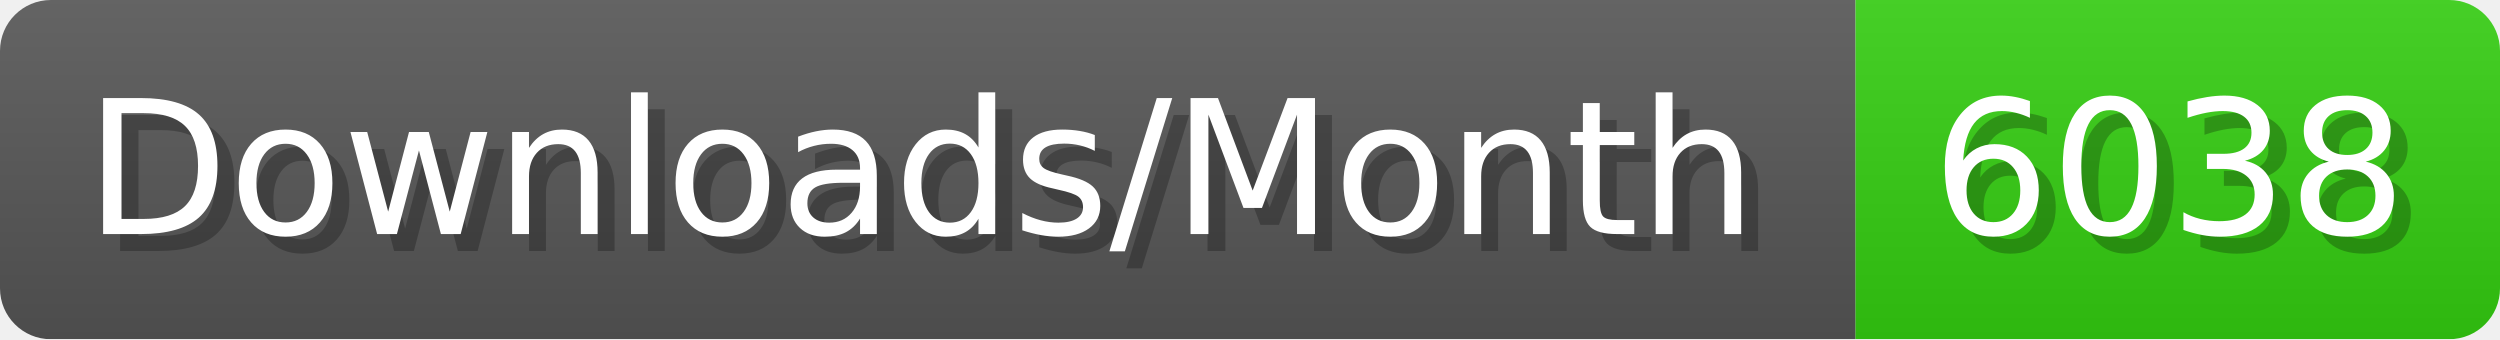
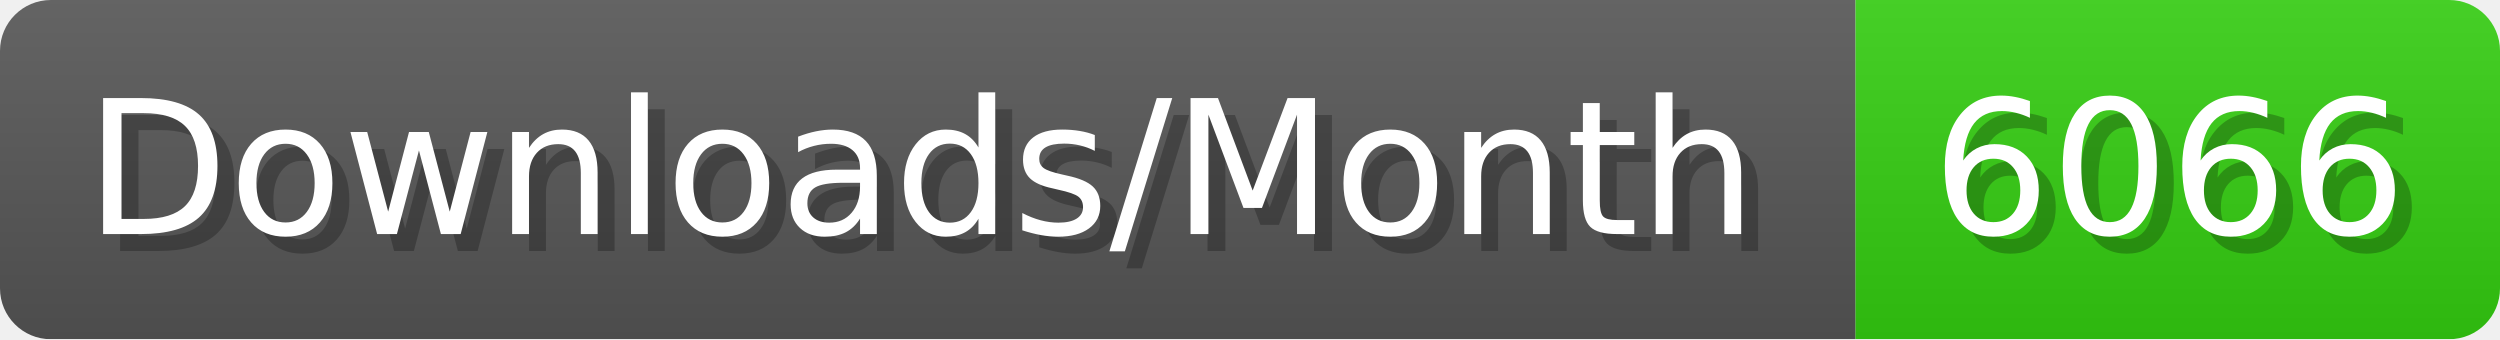
- <svg xmlns="http://www.w3.org/2000/svg" width="147.4" height="20" viewBox="0 0 1474 200" role="img" aria-label="Downloads/Month: 6038">
+ <svg xmlns="http://www.w3.org/2000/svg" width="147.4" height="20" viewBox="0 0 1474 200" role="img" aria-label="Downloads/Month: 6066">
  <linearGradient id="YlXUI" x2="0" y2="100%">
    <stop offset="0" stop-opacity=".1" stop-color="#EEE" />
    <stop offset="1" stop-opacity=".1" />
  </linearGradient>
  <mask id="JHhop">
    <rect width="1474" height="200" rx="30" fill="#FFF" />
  </mask>
  <g mask="url(#JHhop)">
    <rect width="1094" height="200" fill="#555" />
    <rect width="380" height="200" fill="#3C1" x="1094" />
    <rect width="1474" height="200" fill="url(#YlXUI)" />
  </g>
  <g aria-hidden="true" fill="#fff" text-anchor="start" font-family="Verdana,DejaVu Sans,sans-serif" font-size="110">
    <text x="60" y="148" textLength="994" fill="#000" opacity="0.25">Downloads/Month</text>
    <text x="50" y="138" textLength="994">Downloads/Month</text>
-     <text x="1149" y="148" textLength="280" fill="#000" opacity="0.25">6038</text>
-     <text x="1139" y="138" textLength="280">6038</text>
+     <text x="1149" y="148" textLength="280" fill="#000" opacity="0.25">6066</text>
+     <text x="1139" y="138" textLength="280">6066</text>
  </g>
</svg>
